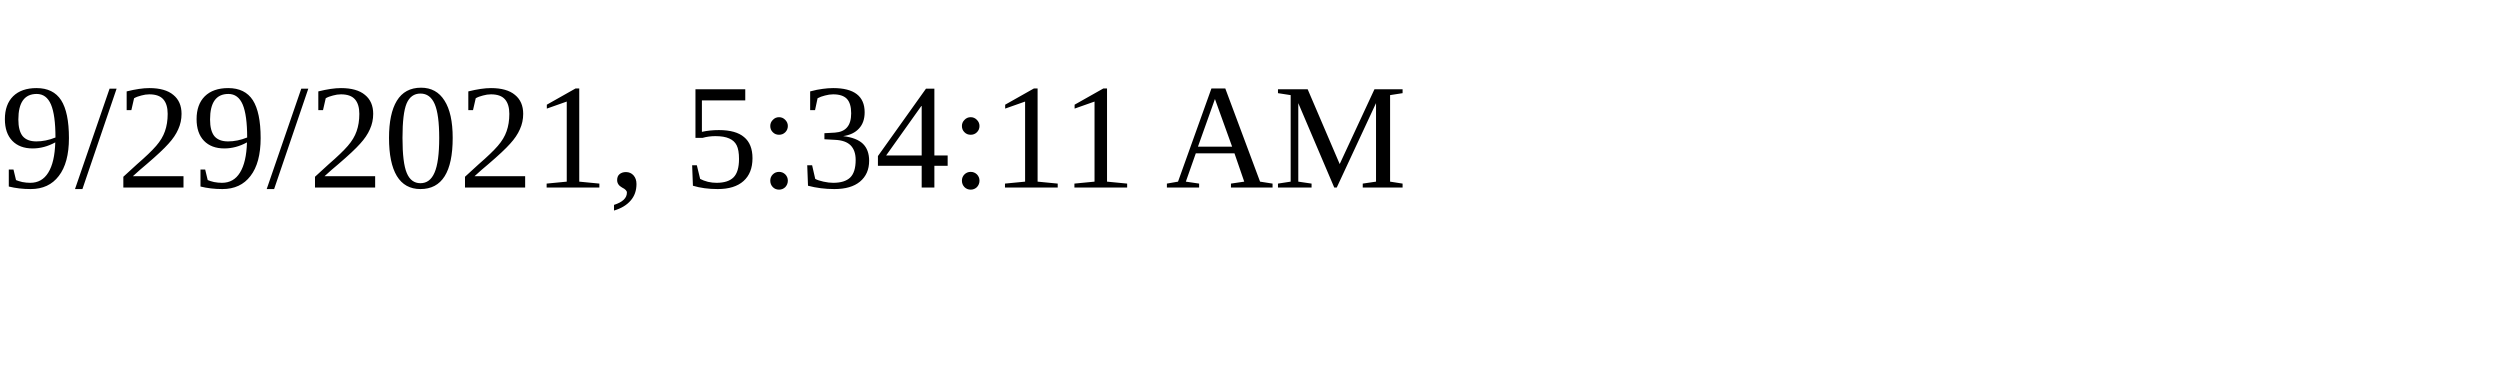
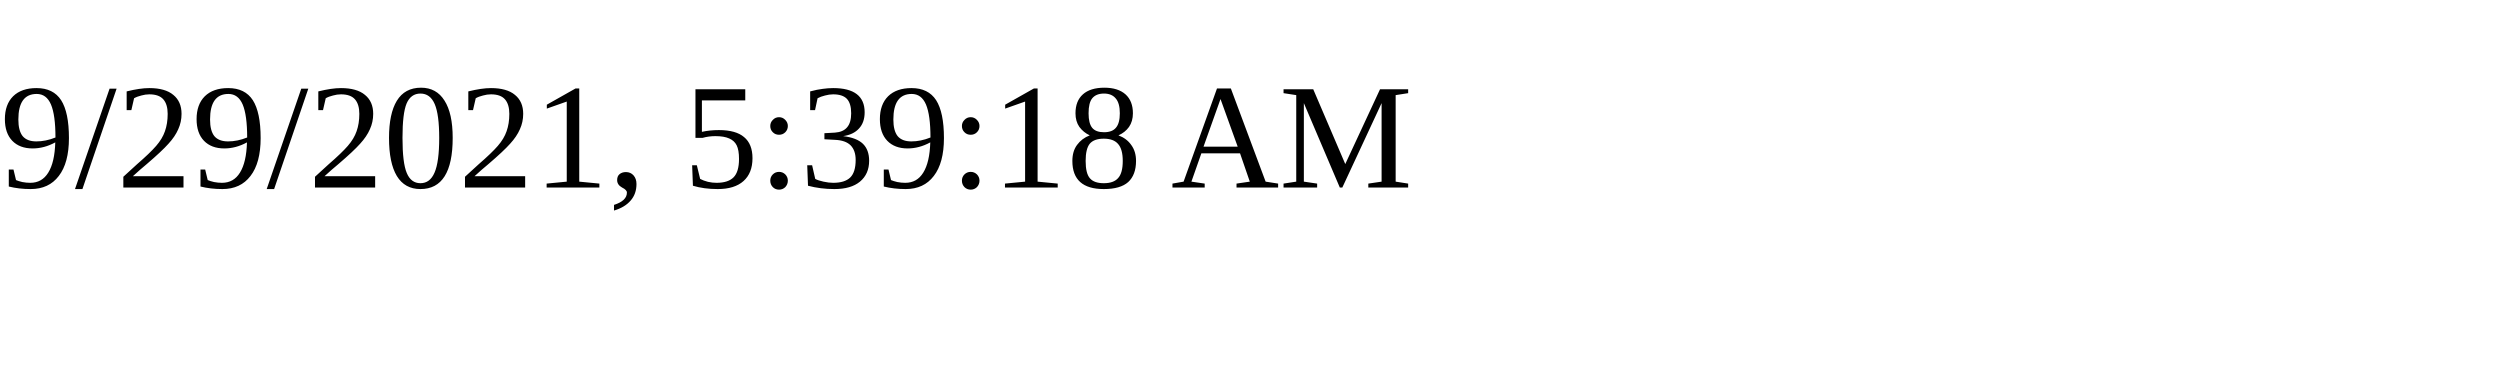
<svg xmlns="http://www.w3.org/2000/svg" height="30" width="200">
-   <text x="0" y="15">9/29/2021, 5:34:11 AM</text>
+   <text x="0" y="15">9/29/2021, 5:39:18 AM</text>
</svg>
